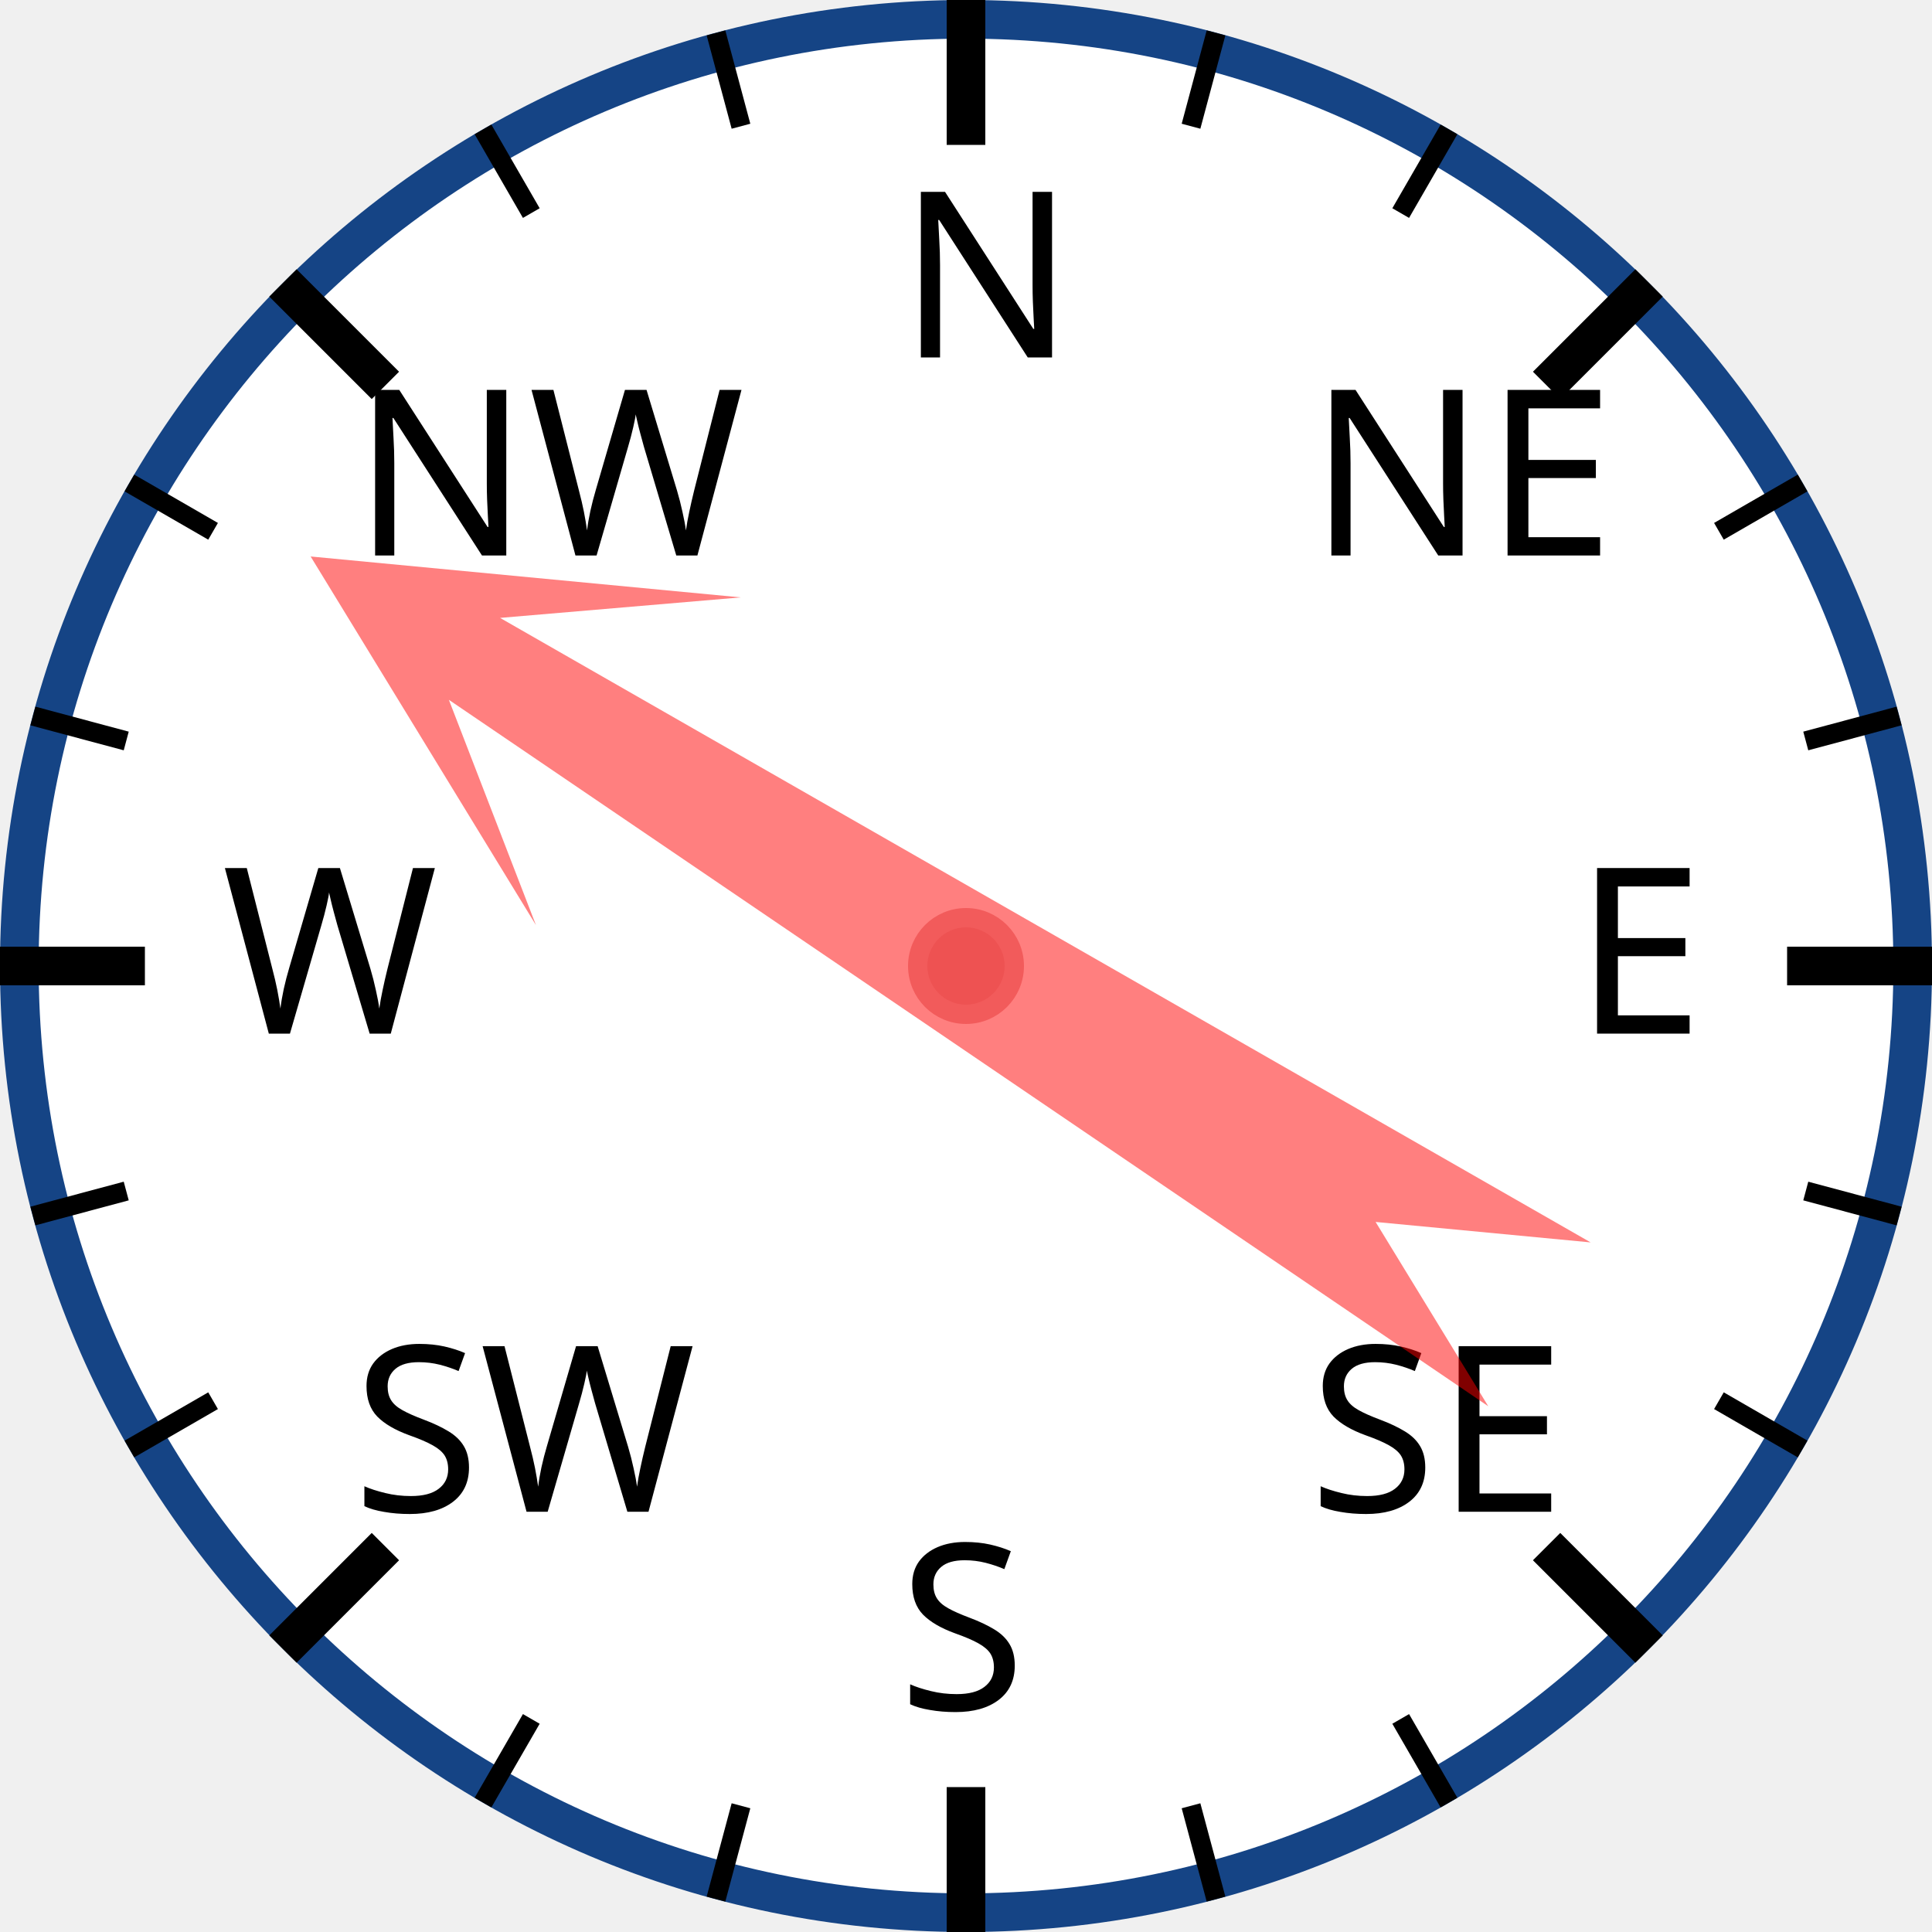
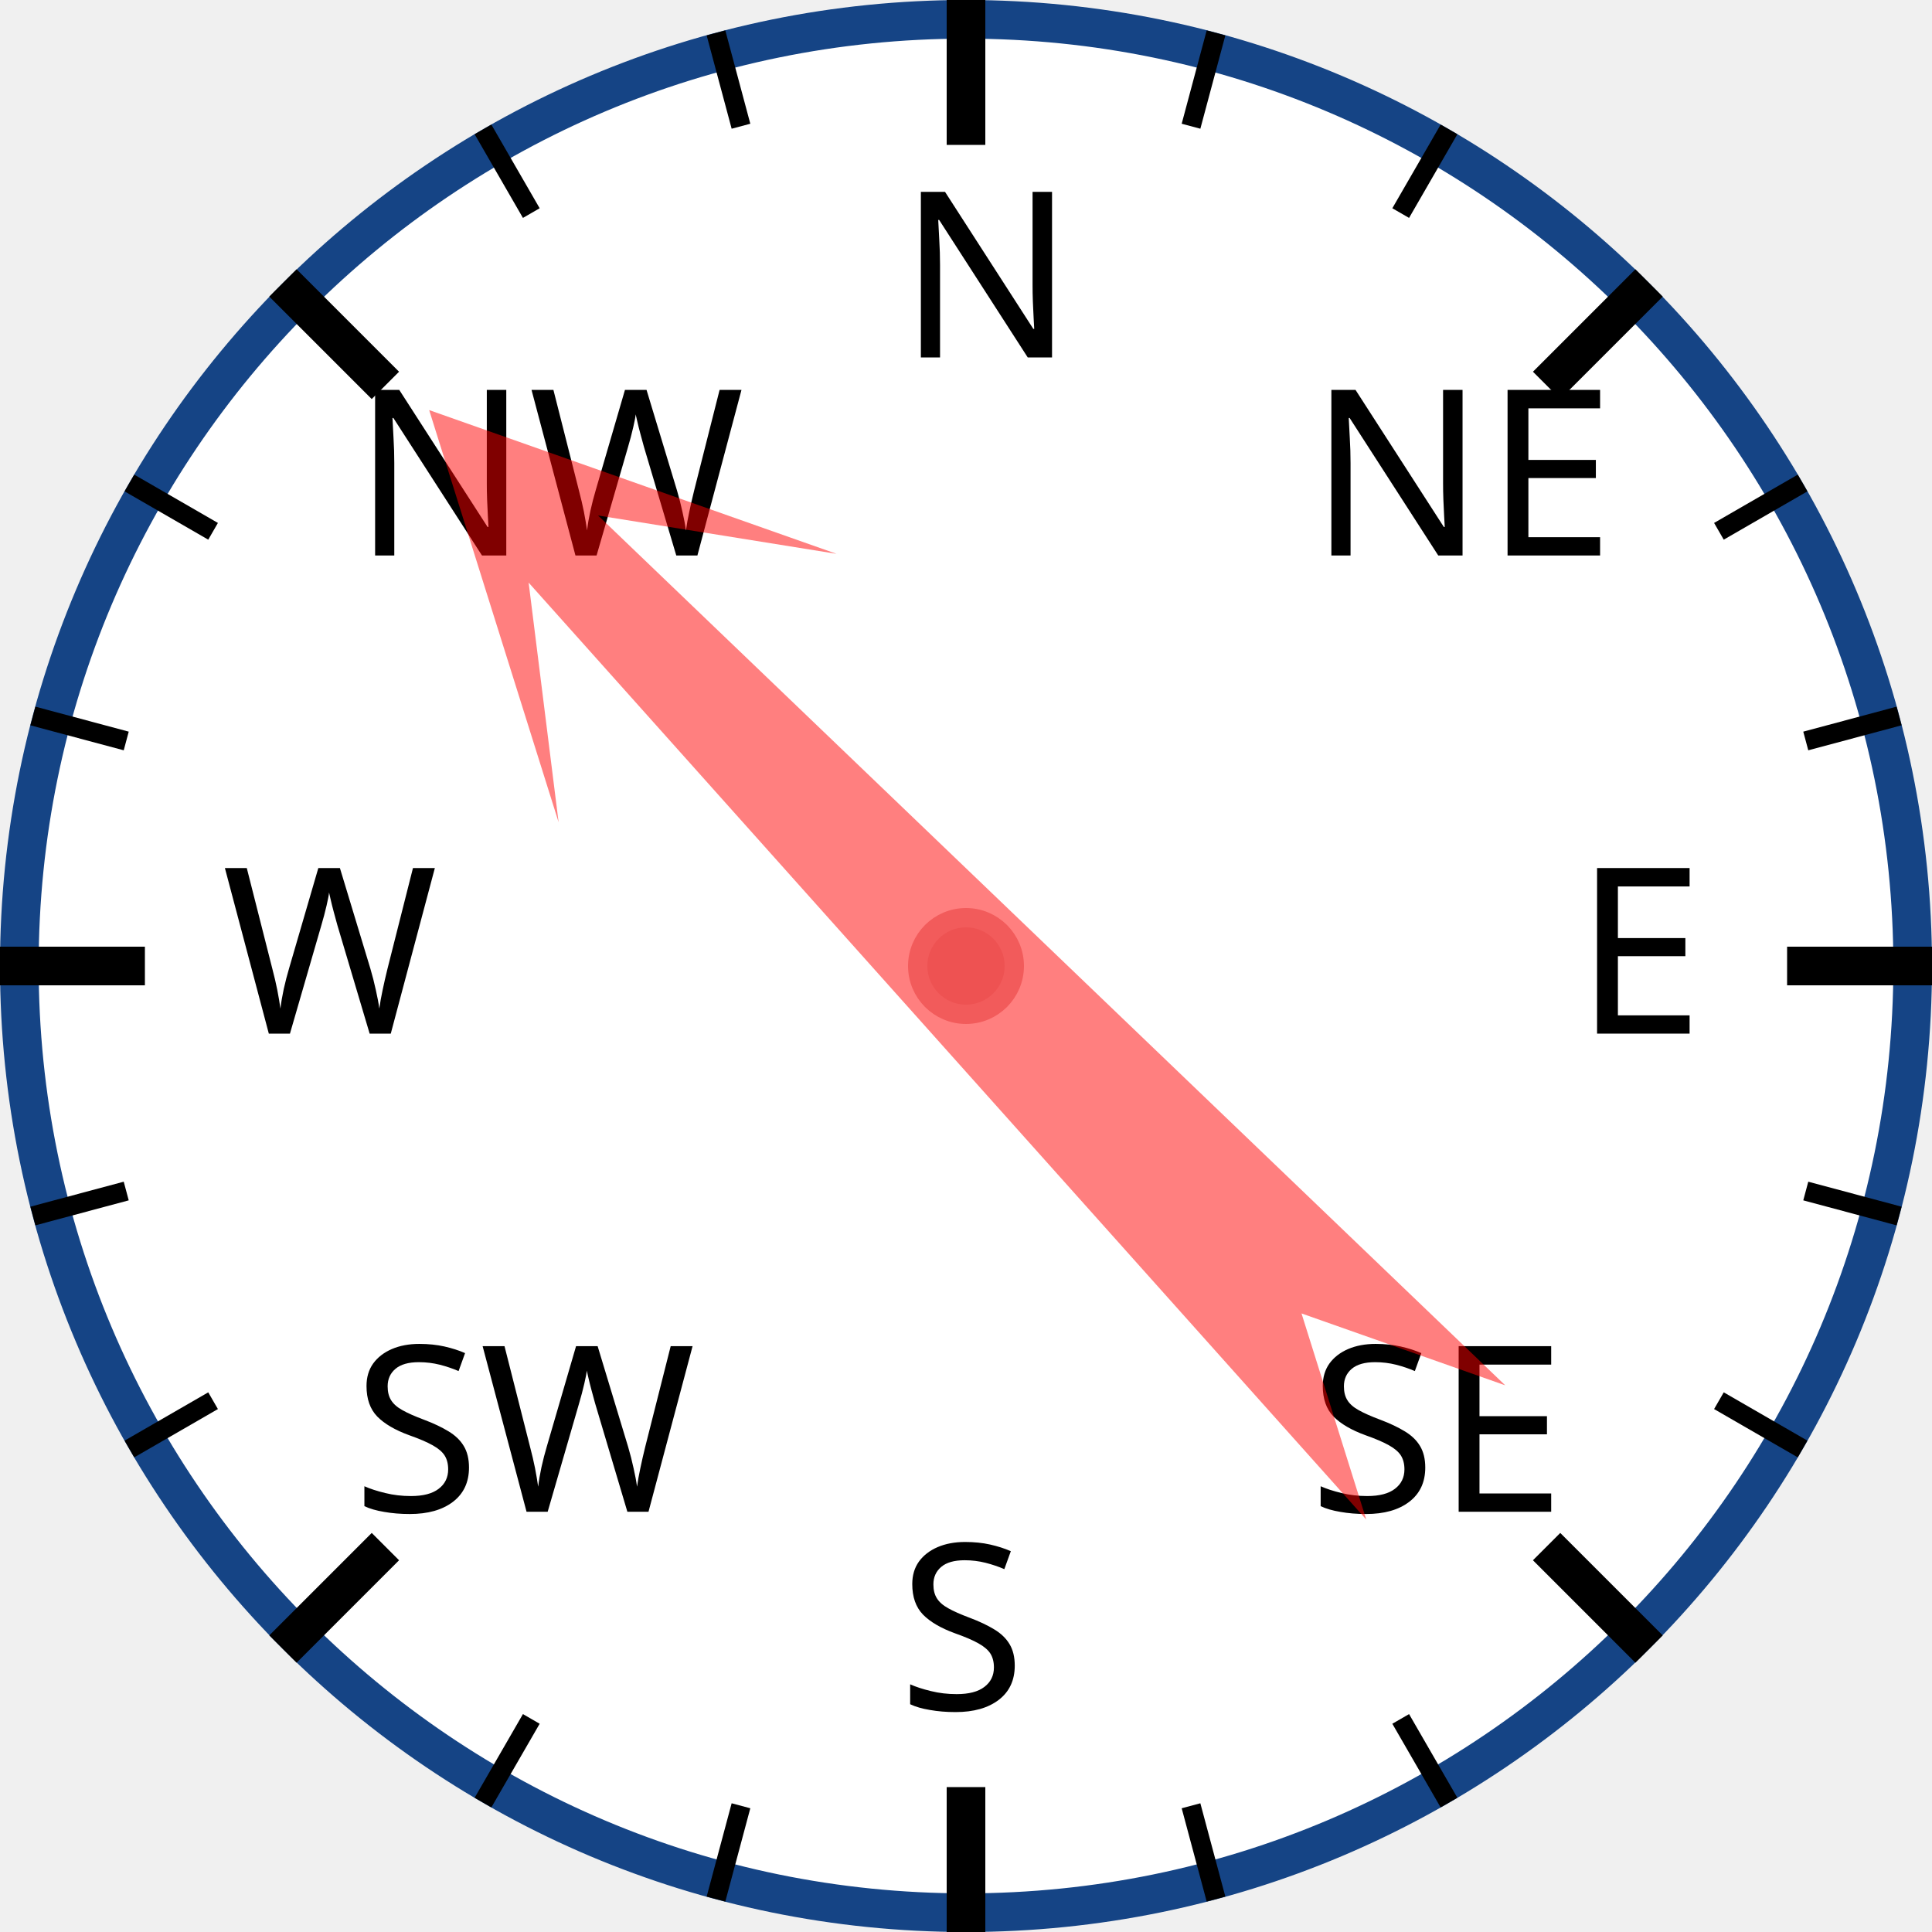
<svg xmlns="http://www.w3.org/2000/svg" width="120px" height="120px" viewBox="0 0 200 200">
  <circle cx="100" cy="100" r="98" style="fill: white; stroke: #154485; stroke-width: 4;" />
  <text x="93.0" y="37.0" style="font-family: sans-serif; font-size: 18pt;">N</text>
  <line x1="100.0" y1="0.0" x2="100.0" y2="15.0" style="stroke: black; stroke-width: 4;" />
  <line x1="74.118" y1="3.407" x2="76.706" y2="13.067" style="stroke: black; stroke-width: 2;" />
  <line x1="50" y1="13.397" x2="55" y2="22.058" style="stroke: black; stroke-width: 2;" />
  <text x="36.503" y="57.503" style="font-family: sans-serif; font-size: 18pt;">NW</text>
  <line x1="29.289" y1="29.289" x2="39.896" y2="39.896" style="stroke: black; stroke-width: 4;" />
  <line x1="13.397" y1="50" x2="22.058" y2="55" style="stroke: black; stroke-width: 2;" />
  <line x1="3.407" y1="74.118" x2="13.067" y2="76.706" style="stroke: black; stroke-width: 2;" />
  <text x="23.0" y="107.0" style="font-family: sans-serif; font-size: 18pt;">W</text>
  <line x1="0.0" y1="100.0" x2="15.0" y2="100.0" style="stroke: black; stroke-width: 4;" />
  <line x1="3.407" y1="125.882" x2="13.067" y2="123.294" style="stroke: black; stroke-width: 2;" />
  <line x1="13.397" y1="150" x2="22.058" y2="145" style="stroke: black; stroke-width: 2;" />
  <text x="36.503" y="156.497" style="font-family: sans-serif; font-size: 18pt;">SW</text>
  <line x1="29.289" y1="170.711" x2="39.896" y2="160.104" style="stroke: black; stroke-width: 4;" />
  <line x1="50" y1="186.603" x2="55" y2="177.942" style="stroke: black; stroke-width: 2;" />
  <line x1="74.118" y1="196.593" x2="76.706" y2="186.933" style="stroke: black; stroke-width: 2;" />
  <text x="93" y="177.0" style="font-family: sans-serif; font-size: 18pt;">S</text>
  <line x1="100" y1="200.0" x2="100" y2="185.0" style="stroke: black; stroke-width: 4;" />
  <line x1="125.882" y1="196.593" x2="123.294" y2="186.933" style="stroke: black; stroke-width: 2;" />
  <line x1="150.0" y1="186.603" x2="145.0" y2="177.942" style="stroke: black; stroke-width: 2;" />
  <text x="135.497" y="156.497" style="font-family: sans-serif; font-size: 18pt;">SE</text>
  <line x1="170.711" y1="170.711" x2="160.104" y2="160.104" style="stroke: black; stroke-width: 4;" />
  <line x1="186.603" y1="150" x2="177.942" y2="145" style="stroke: black; stroke-width: 2;" />
  <line x1="196.593" y1="125.882" x2="186.933" y2="123.294" style="stroke: black; stroke-width: 2;" />
  <text x="163.0" y="107" style="font-family: sans-serif; font-size: 18pt;">E</text>
  <line x1="200.0" y1="100" x2="185.0" y2="100" style="stroke: black; stroke-width: 4;" />
  <line x1="196.593" y1="74.118" x2="186.933" y2="76.706" style="stroke: black; stroke-width: 2;" />
  <line x1="186.603" y1="50" x2="177.942" y2="55" style="stroke: black; stroke-width: 2;" />
  <text x="135.497" y="57.503" style="font-family: sans-serif; font-size: 18pt;">NE</text>
  <line x1="170.711" y1="29.289" x2="160.104" y2="39.896" style="stroke: black; stroke-width: 4;" />
  <line x1="150" y1="13.397" x2="145" y2="22.058" style="stroke: black; stroke-width: 2;" />
  <line x1="125.882" y1="3.407" x2="123.294" y2="13.067" style="stroke: black; stroke-width: 2;" />
-   <polygon points="100 20 120 60 105 40 110 170 100 150 90 170 95 40 80 60" style="fill: red; fill-opacity: 0.5;" transform="rotate(302,100,100)" />
+   <polygon points="100 20 120 60 105 40 110 170 100 150 90 170 95 40 80 60" style="fill: red; fill-opacity: 0.5;" transform="rotate(316,100,100)" />
  <circle cx="100" cy="100" r="5" style="fill: #EE5252; stroke: #F25B5B; stroke-width: 2;" />
</svg>
